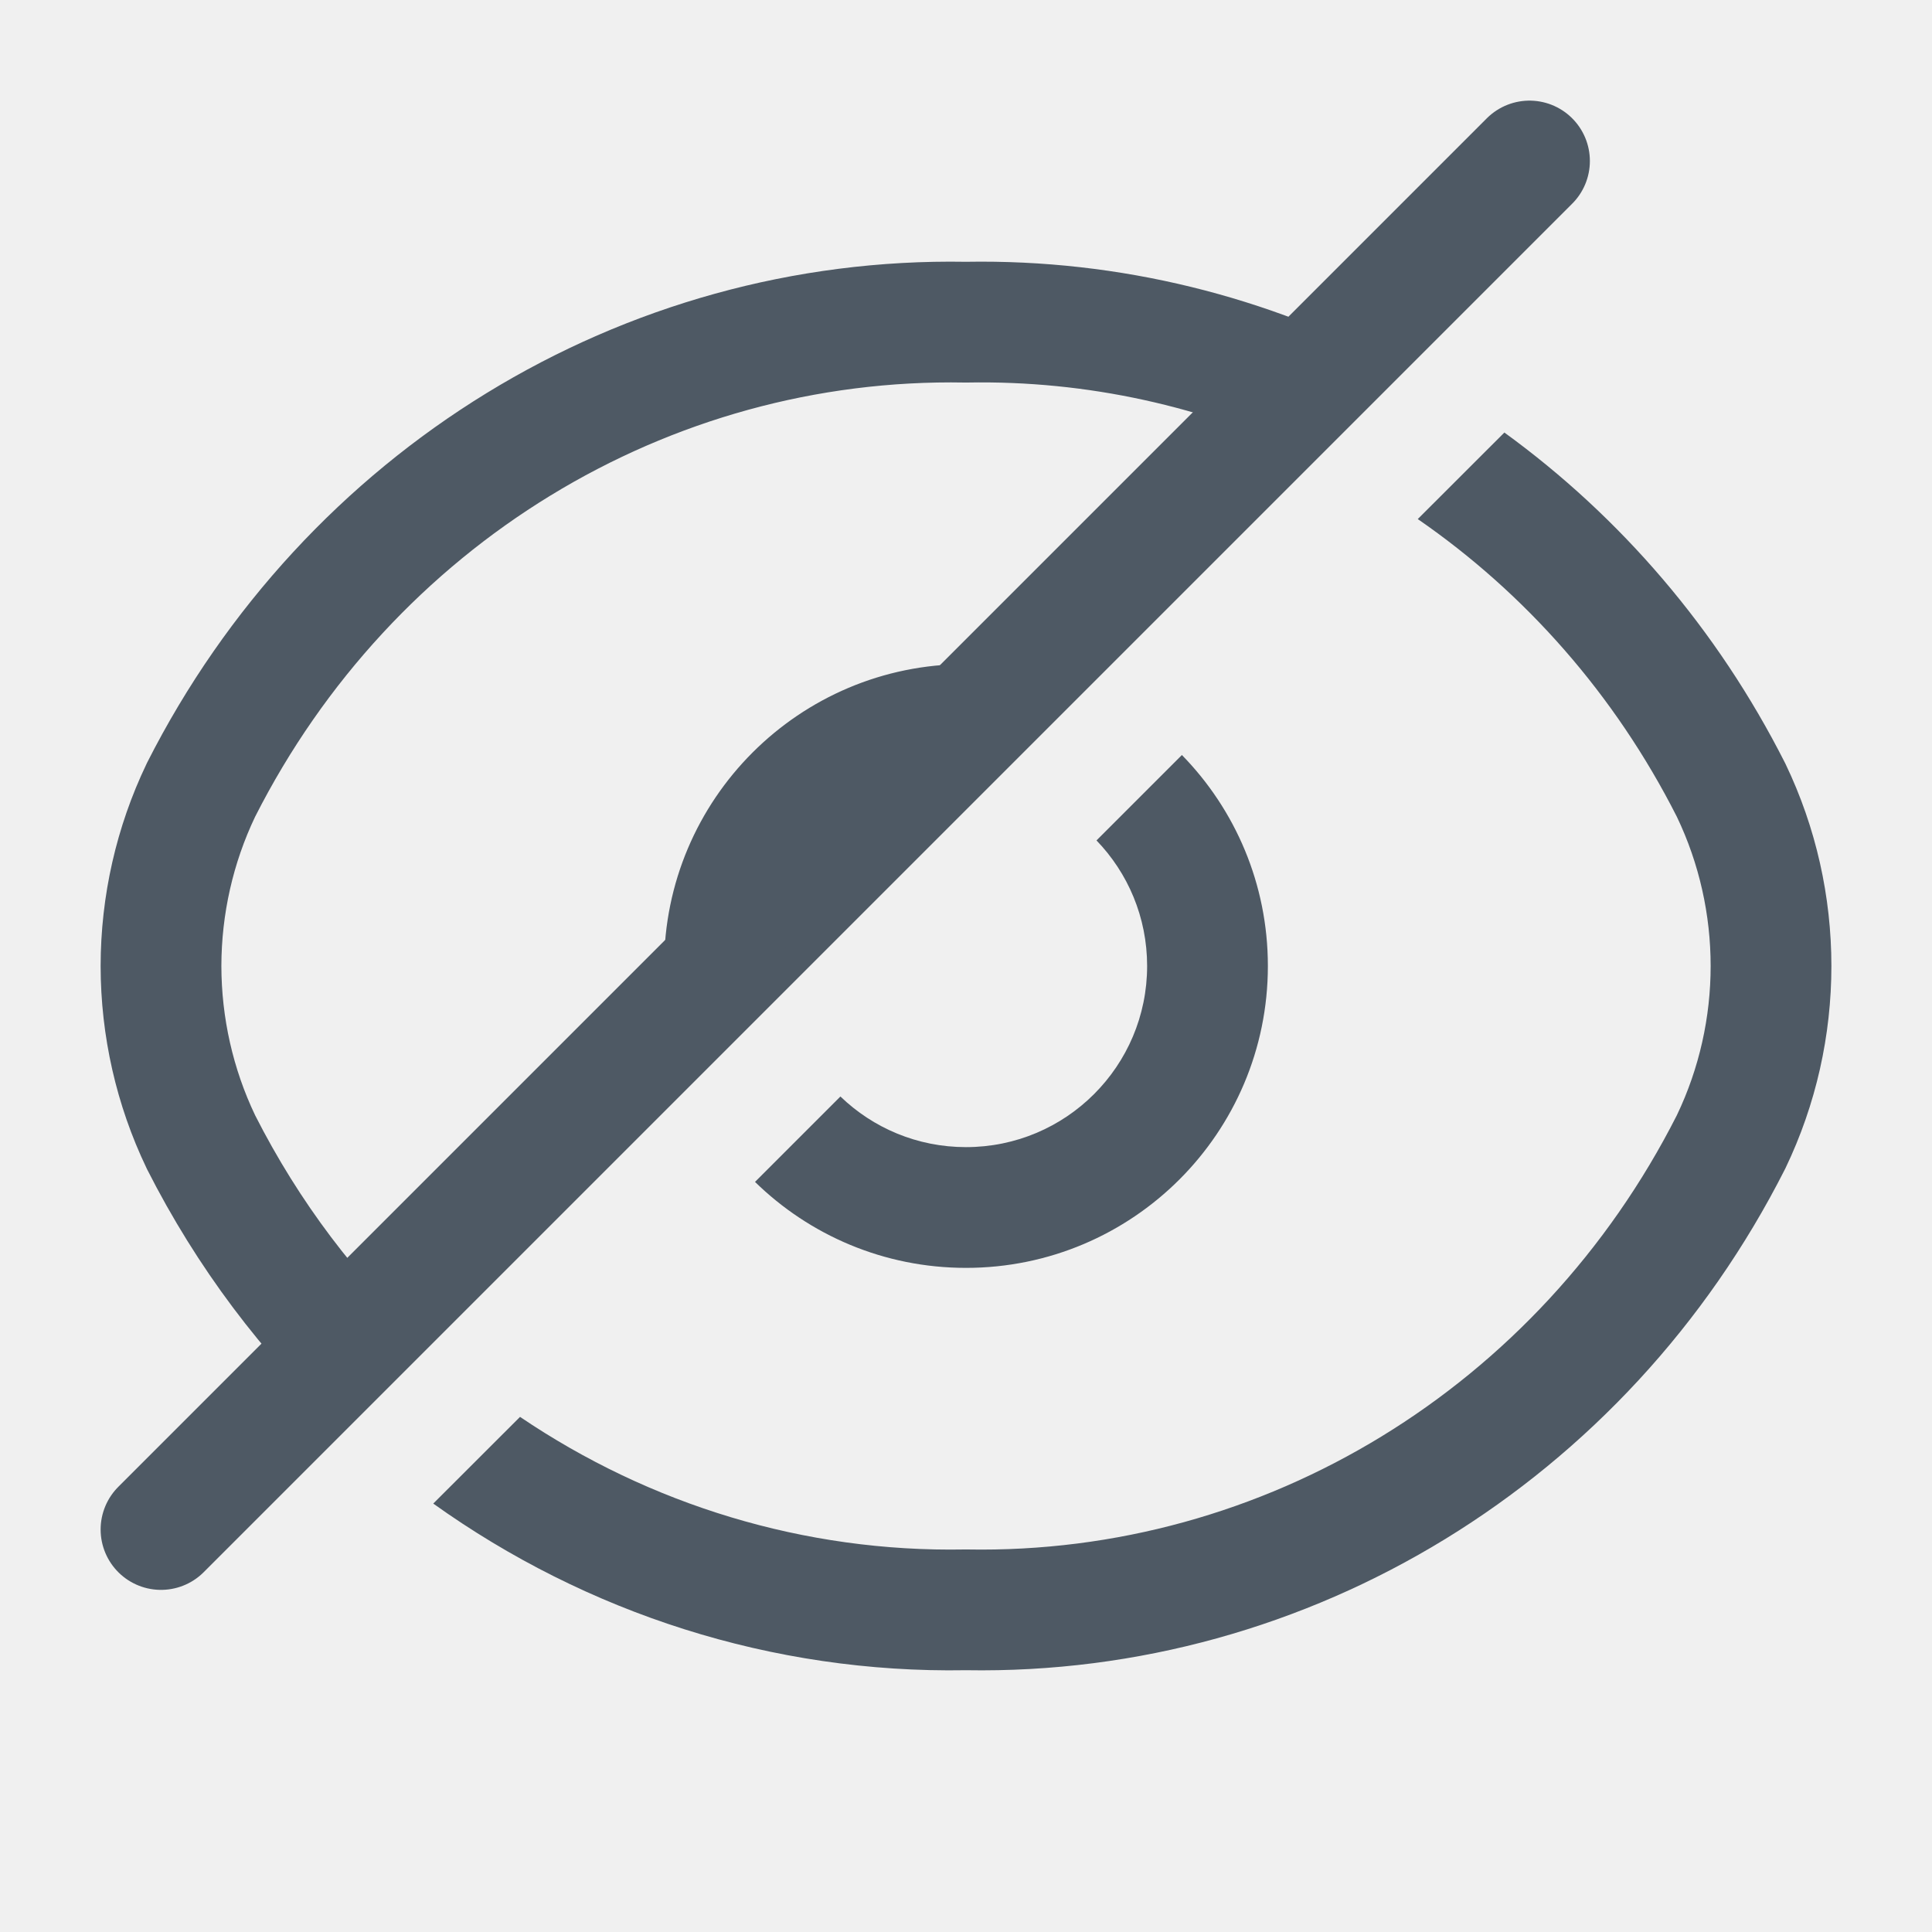
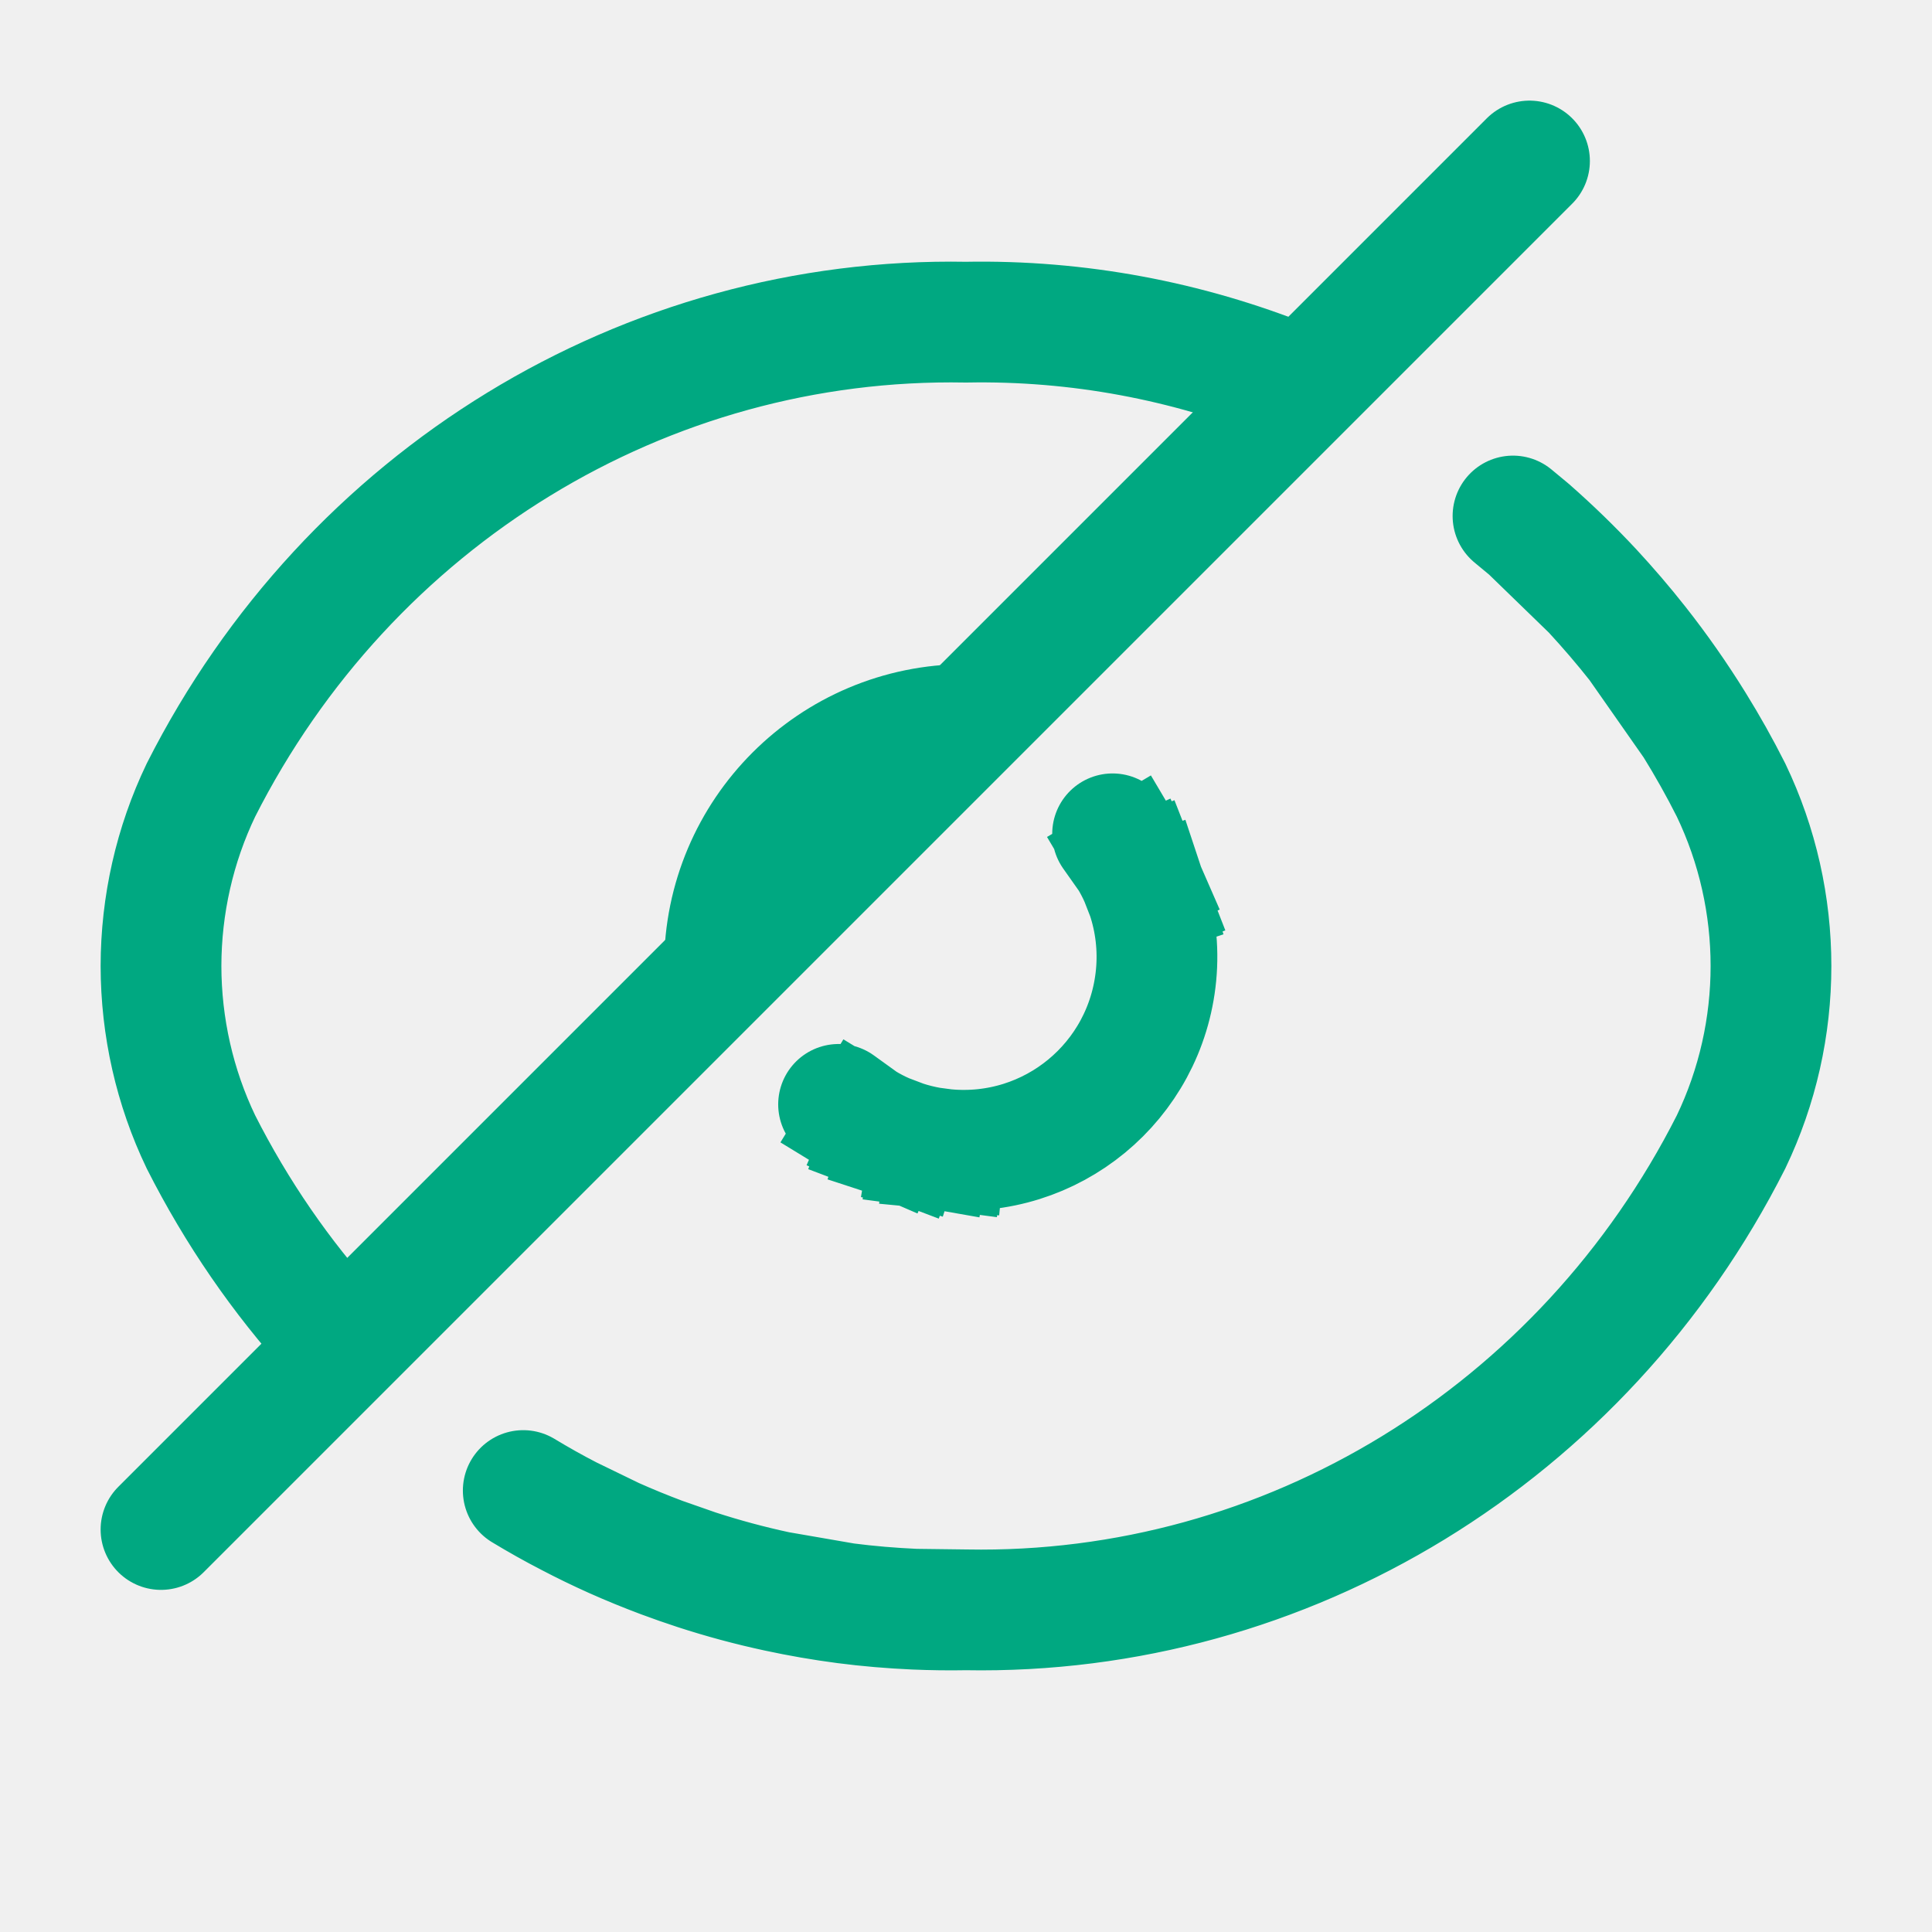
<svg xmlns="http://www.w3.org/2000/svg" width="24" height="24" viewBox="0 0 24 24" fill="none">
-   <path fill-rule="evenodd" clip-rule="evenodd" d="M17.384 4.555C15.754 3.684 13.911 3.219 12 3.252C7.725 3.179 3.79 5.597 1.826 9.477L1.819 9.492C1.445 10.273 1.251 11.13 1.25 11.999V12.001C1.251 12.87 1.445 13.727 1.819 14.508L1.826 14.523C2.445 15.745 3.259 16.822 4.217 17.722L5.278 16.661C4.433 15.875 3.715 14.93 3.169 13.854C2.894 13.277 2.751 12.643 2.75 12C2.751 11.357 2.894 10.723 3.169 10.146C4.883 6.765 8.301 4.684 11.986 4.752C11.995 4.752 12.005 4.752 12.014 4.752C13.507 4.724 14.957 5.05 16.267 5.672L17.384 4.555ZM6.46 17.601C8.071 18.691 9.989 19.285 11.986 19.248C11.995 19.248 12.005 19.248 12.014 19.248C15.699 19.316 19.117 17.235 20.831 13.853C21.39 12.685 21.39 11.315 20.831 10.147C20.06 8.625 18.943 7.366 17.612 6.448L18.688 5.373C20.127 6.418 21.332 7.813 22.174 9.477L22.181 9.491C22.94 11.073 22.94 12.927 22.181 14.509L22.174 14.523C20.21 18.404 16.274 20.821 12 20.748C9.588 20.79 7.285 20.038 5.382 18.678L6.46 17.601Z" fill="#4E5964" />
-   <path d="M19 2L2 19" stroke="#4E5964" stroke-width="1.5" stroke-linecap="round" stroke-linejoin="round" />
-   <path fill-rule="evenodd" clip-rule="evenodd" d="M13.414 8.526C12.977 8.348 12.5 8.25 12 8.25C9.929 8.25 8.25 9.929 8.25 12C8.25 12.5 8.348 12.977 8.526 13.414L9.757 12.182C9.752 12.122 9.75 12.061 9.75 12C9.75 10.757 10.757 9.75 12 9.75C12.061 9.75 12.122 9.752 12.182 9.757L13.414 8.526ZM10.44 13.621C10.844 14.011 11.394 14.25 12 14.25C13.243 14.25 14.25 13.243 14.25 12C14.25 11.394 14.011 10.844 13.621 10.44L14.682 9.379C15.343 10.055 15.75 10.98 15.75 12C15.75 14.071 14.071 15.75 12 15.75C10.98 15.75 10.055 15.343 9.379 14.682L10.44 13.621Z" fill="#4E5964" />
+   <g clip-path="url(#clip0_6116_1483)">
+     <path d="M12 19.998C15.984 20.071 19.665 17.82 21.504 14.185C22.165 12.807 22.165 11.193 21.504 9.815C21.363 9.535 21.21 9.263 21.047 9M12 19.998C11.787 20.002 11.575 19.999 11.363 19.99M12 19.998L11.363 19.99M21.047 9C20.831 8.651 20.597 8.317 20.347 8M21.047 9L20.347 8M20.347 8C20.166 7.77 19.976 7.549 19.779 7.336M19.779 7.336C19.531 7.07 19.271 6.818 19 6.58M19.779 7.336L19 6.58M19 6.58L18.795 6.41M16 4.737C14.747 4.235 13.392 3.976 12 4.002C8.016 3.929 4.335 6.18 2.496 9.815C2.17 10.495 2.001 11.242 2 12C2.001 12.758 2.17 13.505 2.496 14.185C2.941 15.064 3.493 15.863 4.132 16.567M11.363 19.99C11.073 19.977 10.785 19.953 10.5 19.916M10.5 19.916C10.216 19.879 9.934 19.83 9.656 19.77M10.5 19.916L9.656 19.77M9.656 19.77C9.316 19.697 8.982 19.607 8.653 19.5M8.653 19.5C8.508 19.453 8.364 19.402 8.221 19.349M8.653 19.5L8.221 19.349M8.221 19.349C8.019 19.273 7.82 19.192 7.623 19.104M7.623 19.104C7.436 19.02 7.252 18.931 7.071 18.836M7.623 19.104L7.071 18.836M7.071 18.836C6.877 18.736 6.687 18.629 6.5 18.516" stroke="#00A881" stroke-width="1.5" stroke-linecap="round" stroke-linejoin="round" />
+     <path d="M9 12C9 10.343 10.343 9 12 9" stroke="#00A881" stroke-width="1.5" />
+     <path d="M19 2L2 19" stroke="#00A881" stroke-width="1.5" stroke-linecap="round" stroke-linejoin="round" />
+     <path d="M11.739 14.278C13.062 14.405 14.233 13.44 14.361 12.116C14.394 11.773 14.352 11.439 14.25 11.132M11.739 14.278C11.678 14.272 11.618 14.264 11.558 14.254M11.739 14.278L11.558 14.254M11.558 14.254C11.444 14.234 11.333 14.206 11.226 14.171M11.226 14.171C11.151 14.147 11.078 14.119 11.007 14.088M11.226 14.171L11.007 14.088M11.007 14.088C10.91 14.046 10.816 13.997 10.726 13.942M10.726 13.942C10.617 13.876 10.513 13.801 10.417 13.719L10.726 13.942ZM14.034 10.66C13.971 10.554 13.899 10.453 13.821 10.358L14.034 10.66ZM14.034 10.66C14.082 10.741 14.126 10.825 14.164 10.912M14.164 10.912C14.196 10.983 14.225 11.057 14.25 11.132M14.164 10.912L14.25 11.132" stroke="#00A881" stroke-width="1.5" stroke-linecap="square" stroke-linejoin="round" />
+   </g>
+   <defs>
+     <clipPath id="clip0_6116_1483">
+       <rect width="24" height="24" fill="white" />
+     </clipPath>
+   </defs>
</svg>
